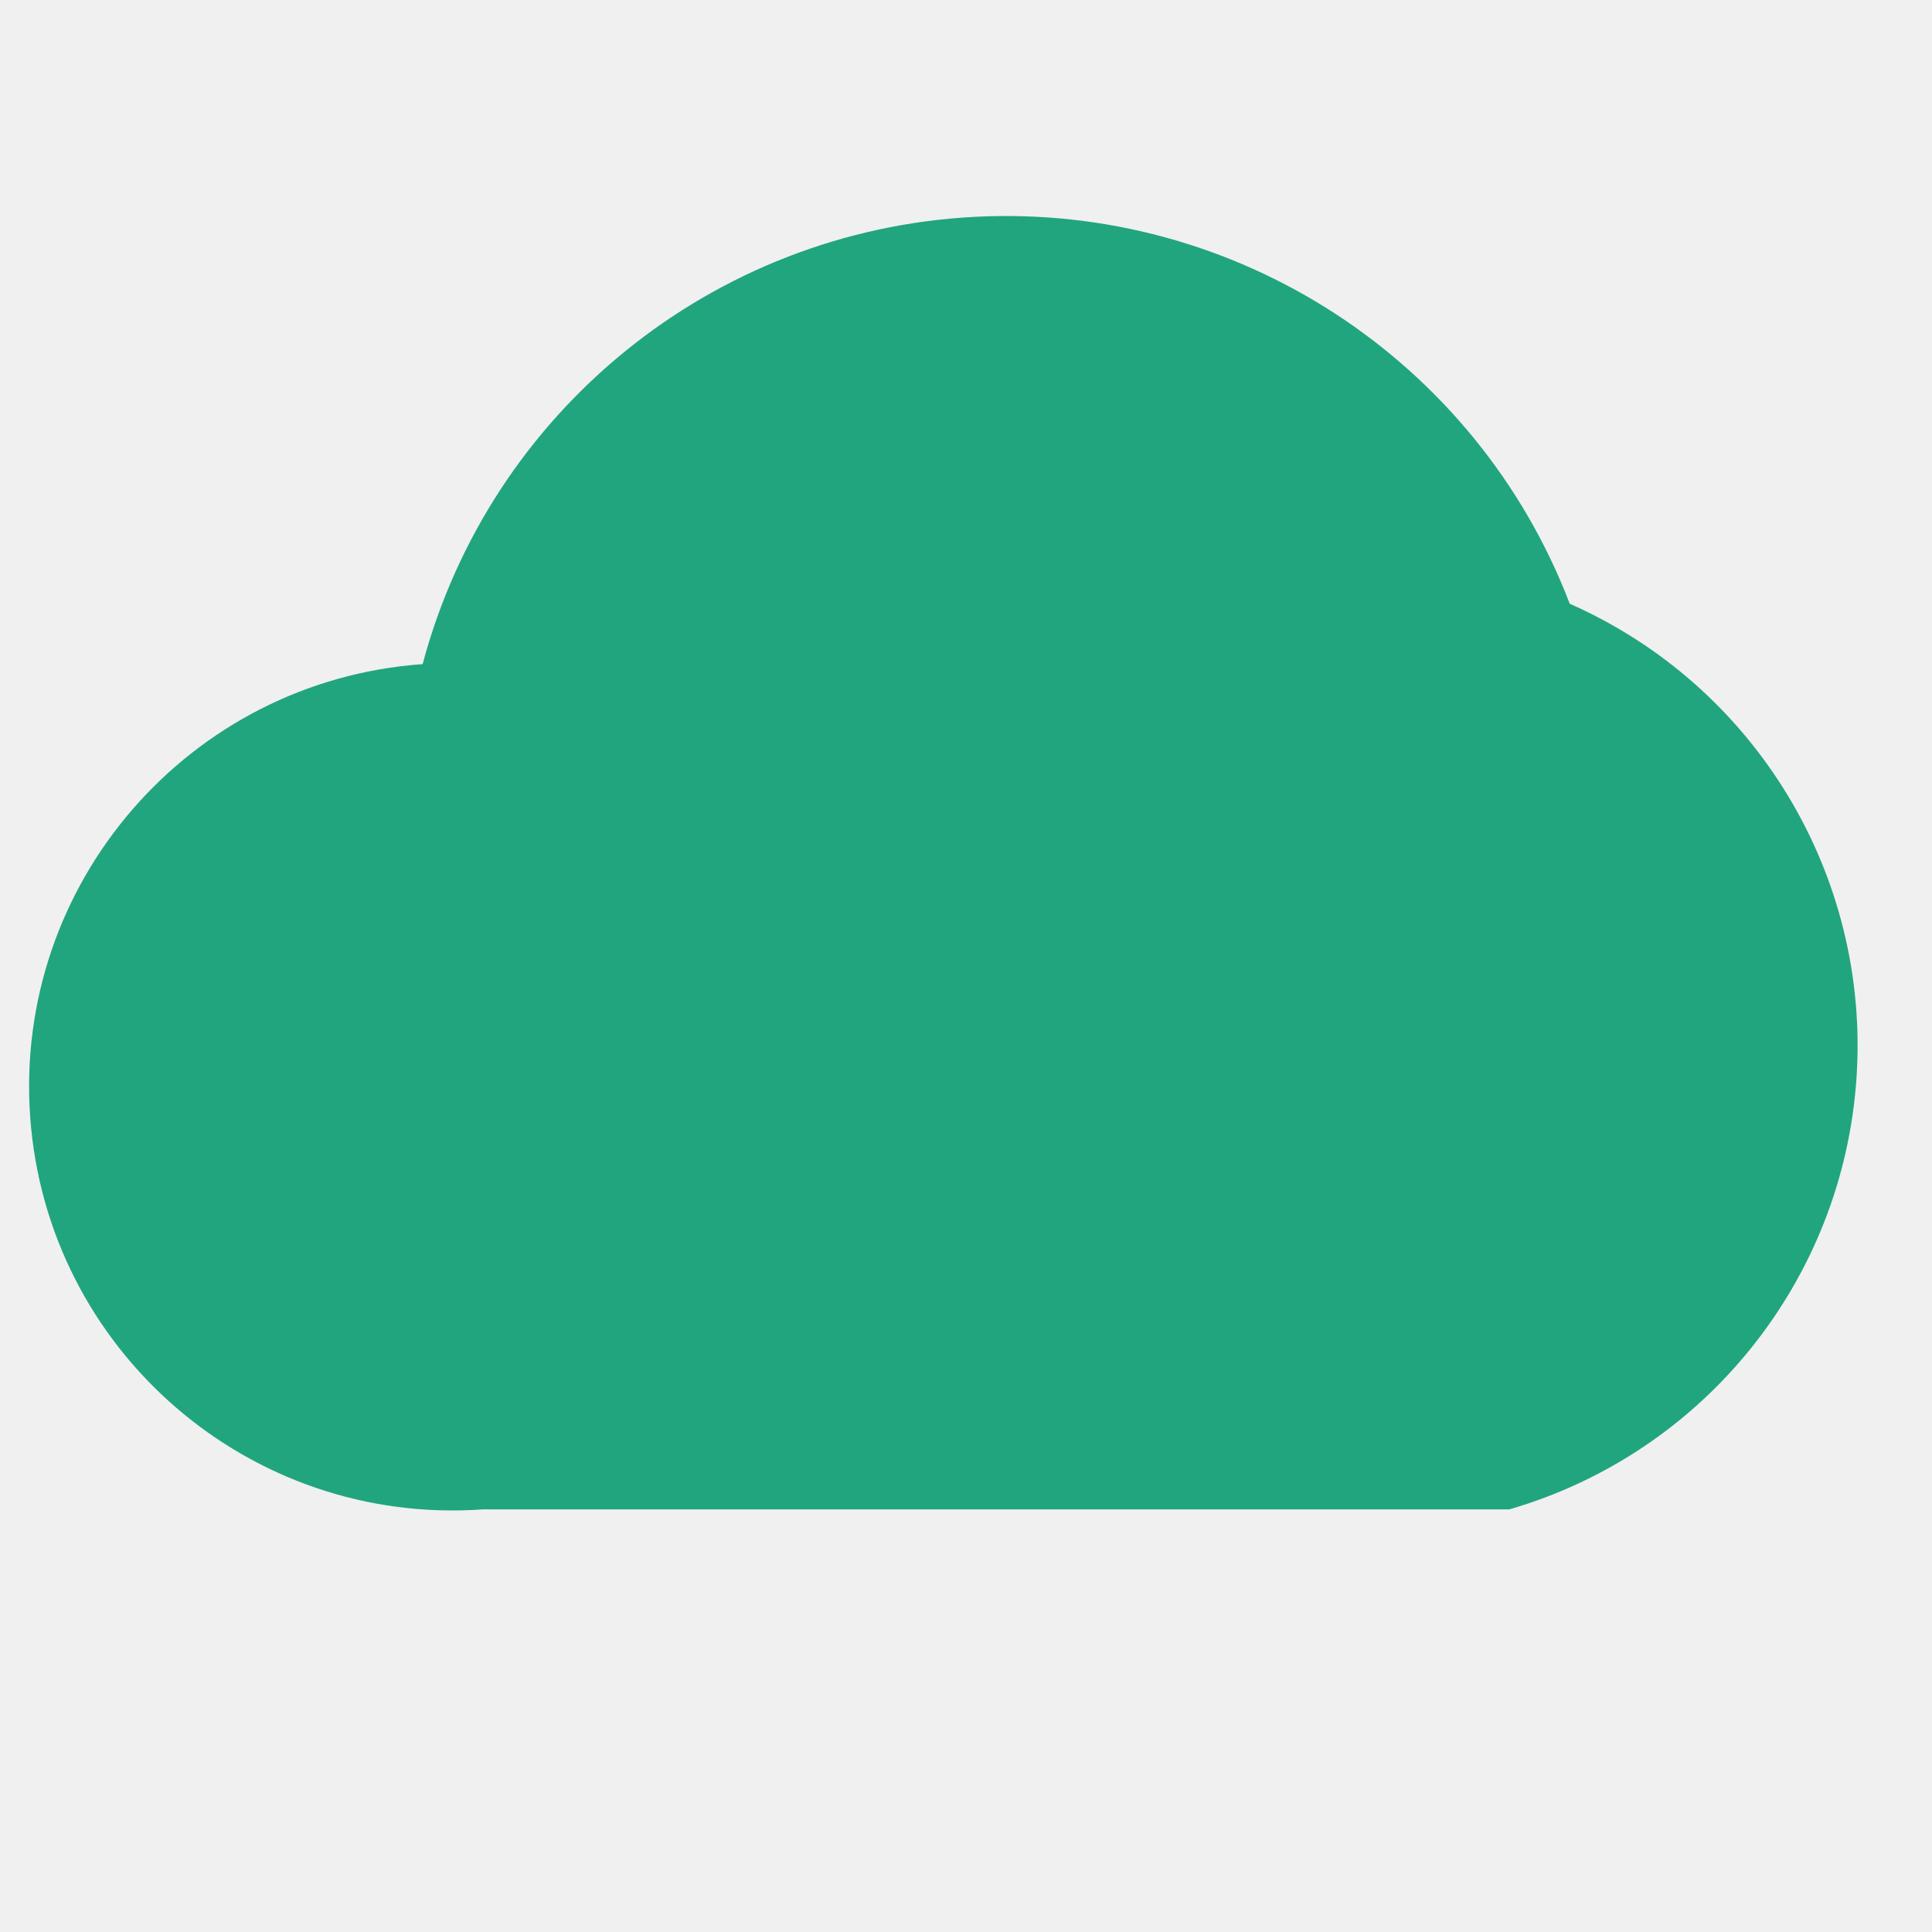
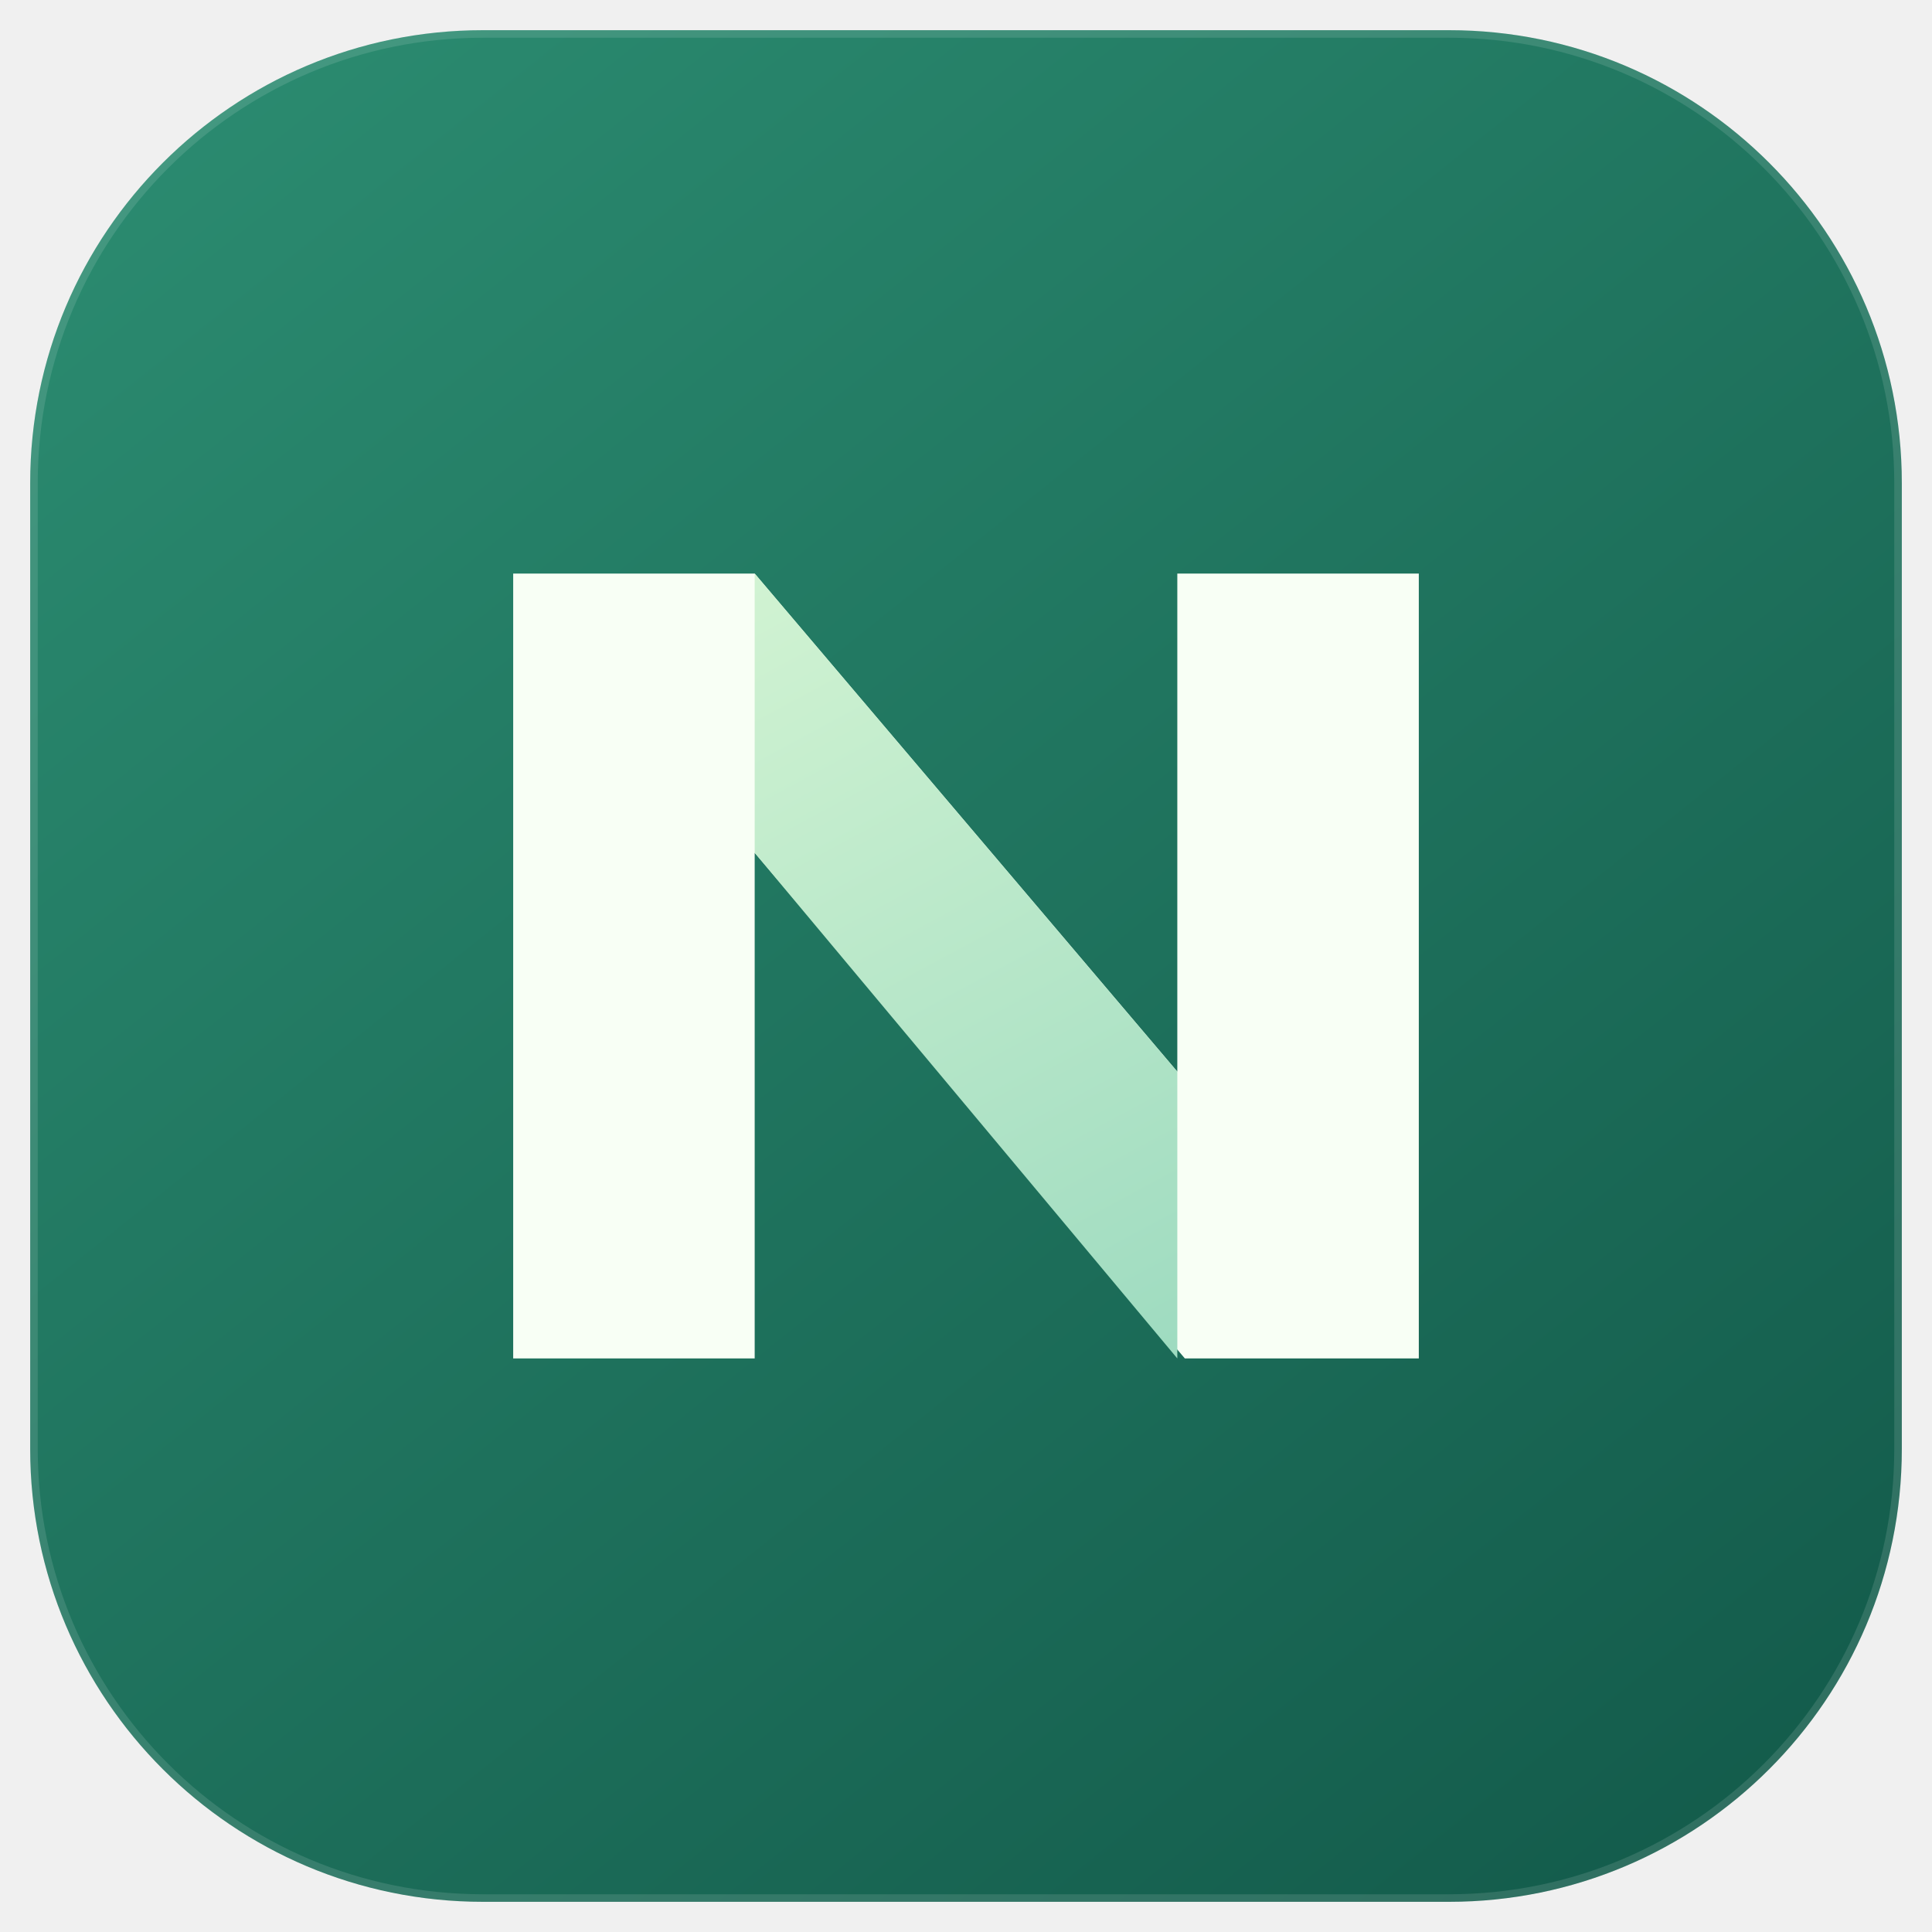
- <svg xmlns="http://www.w3.org/2000/svg" viewBox="0 0 32 32">
-   <path fill="#21a57e" d="M8 25a7 7 0 0 1-1-14 10 10 0 0 1 19-1 8 8 0 0 1-1 15Z" />
+ <svg xmlns="http://www.w3.org/2000/svg" viewBox="0 0 512 512" role="img" aria-labelledby="title">
+   <defs>
+     <linearGradient id="tile" x1=".1" y1="0" x2=".9" y2="1" gradientUnits="objectBoundingBox">
+       <stop stop-color="#2b8b70" />
+       <stop offset="1" stop-color="#135b4b" />
+     </linearGradient>
+     <linearGradient id="fold" x1="200" y1="152" x2="312" y2="360" gradientUnits="userSpaceOnUse">
+       <stop stop-color="#d1f3d2" />
+       <stop offset="1" stop-color="#9edbc0" />
+     </linearGradient>
+   </defs>
+   <rect x="8" y="8" width="496" height="496" rx="120" fill="url(#tile)" />
+   <rect x="9" y="9" width="494" height="494" rx="119" fill="none" stroke="#fff" stroke-opacity=".12" stroke-width="2" />
+   <path d="M136 360V152h64l112 132V152h64v208h-62L200 226v134Z" fill="#f8fff5" />
+   <path d="m200 152 112 132v76L200 226Z" fill="url(#fold)" />
</svg>
